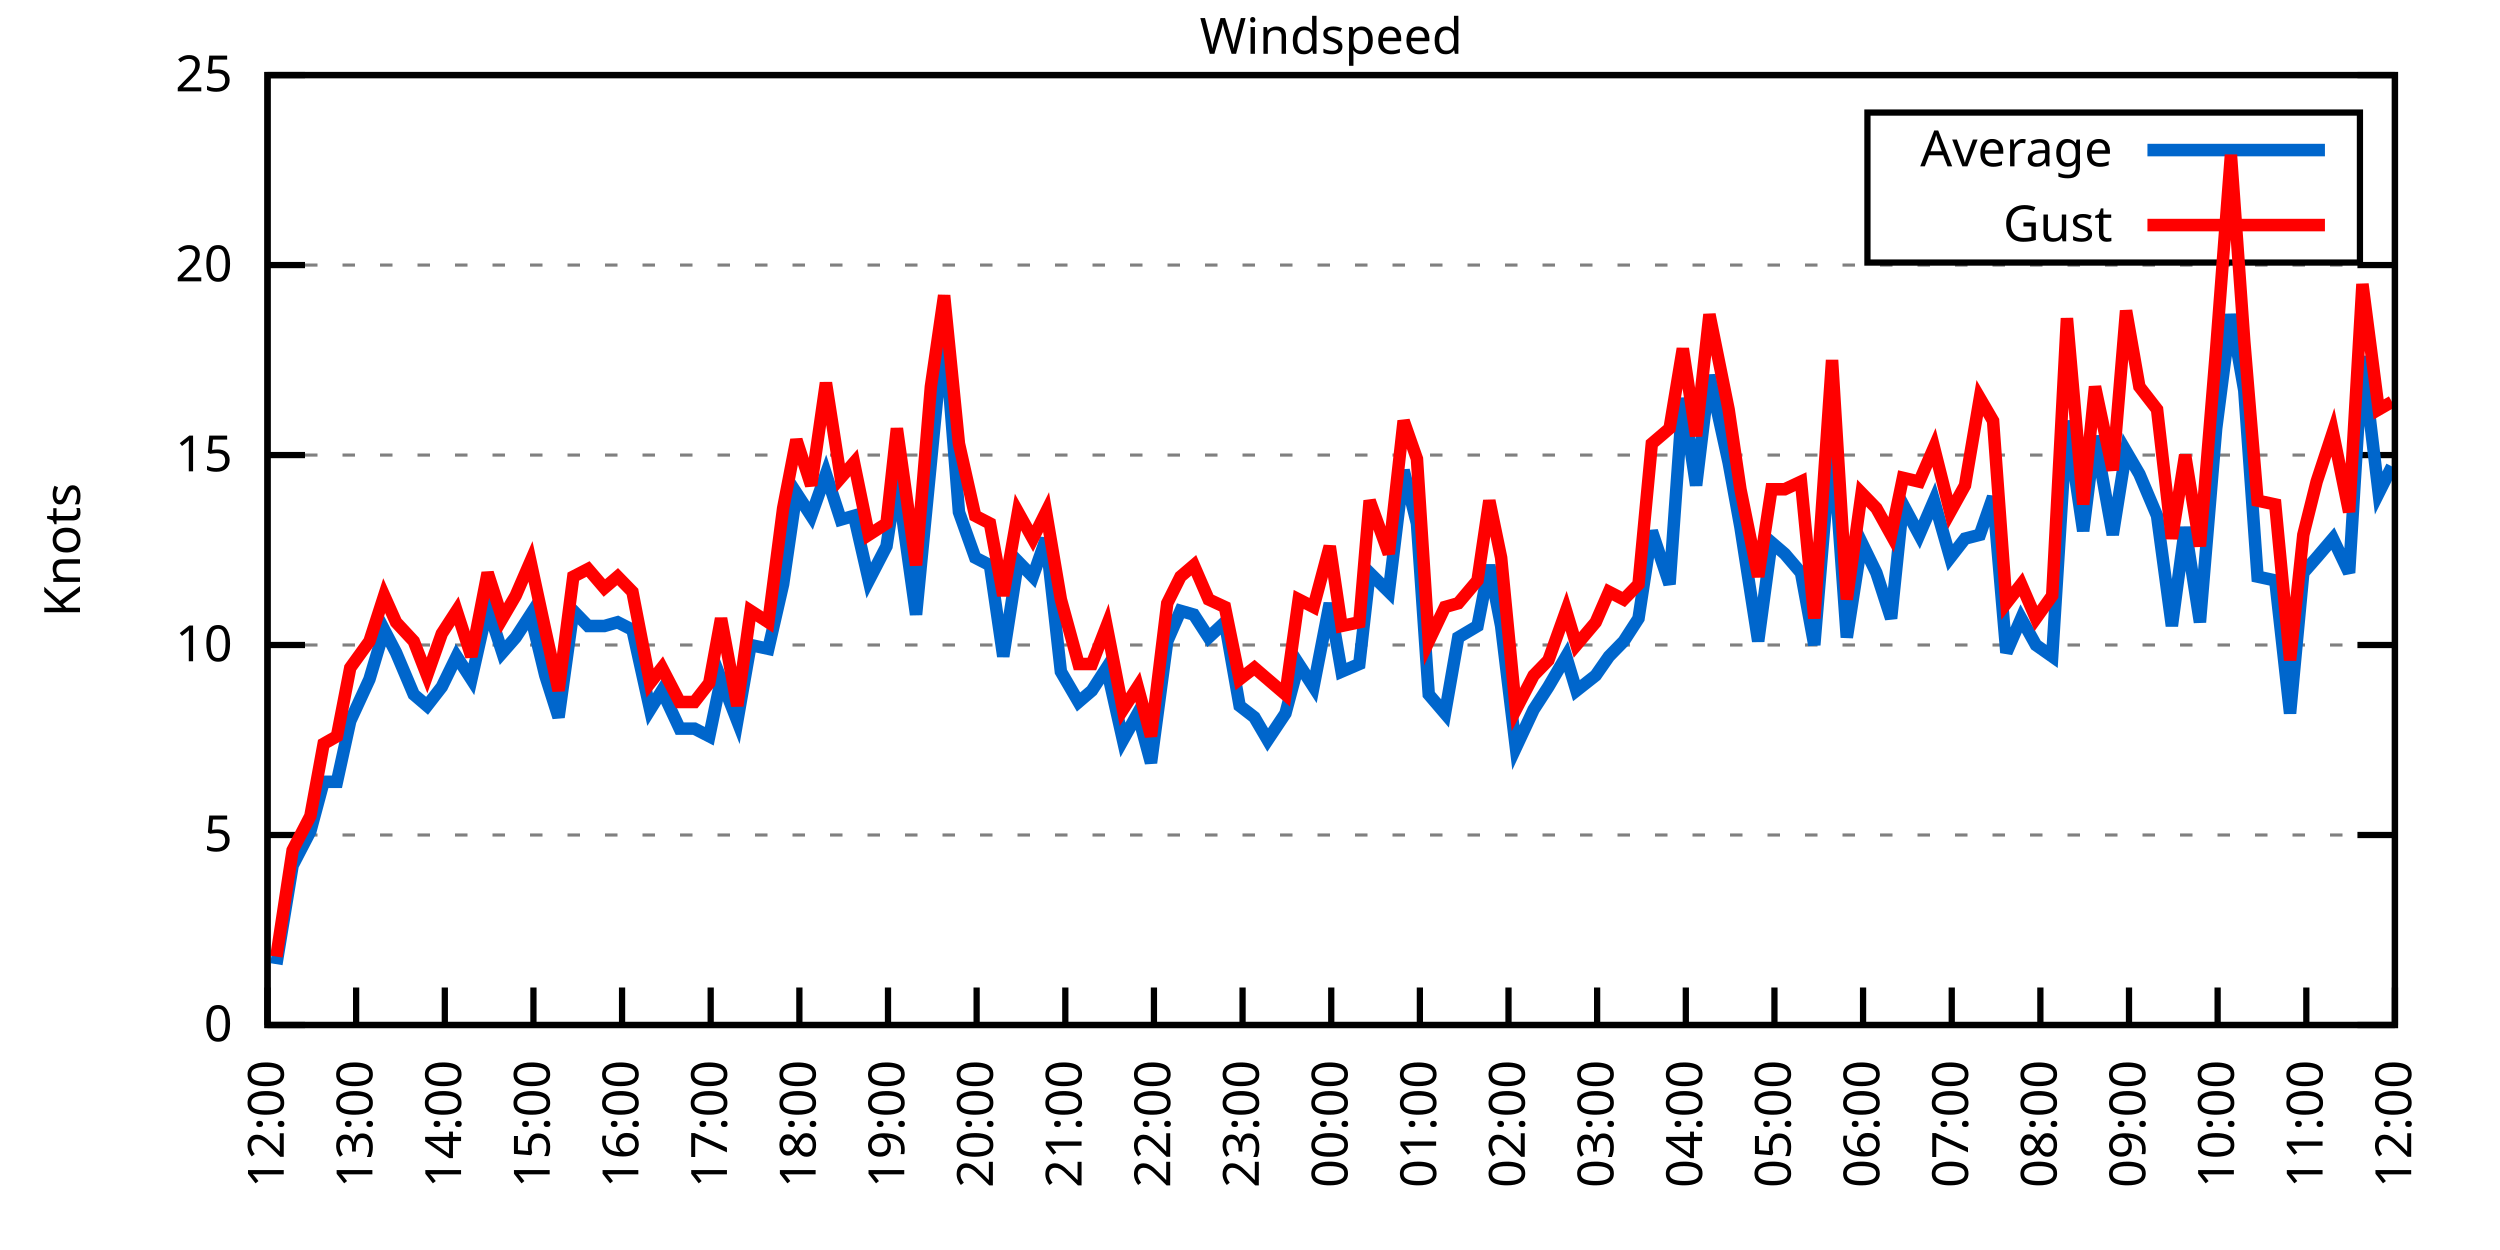
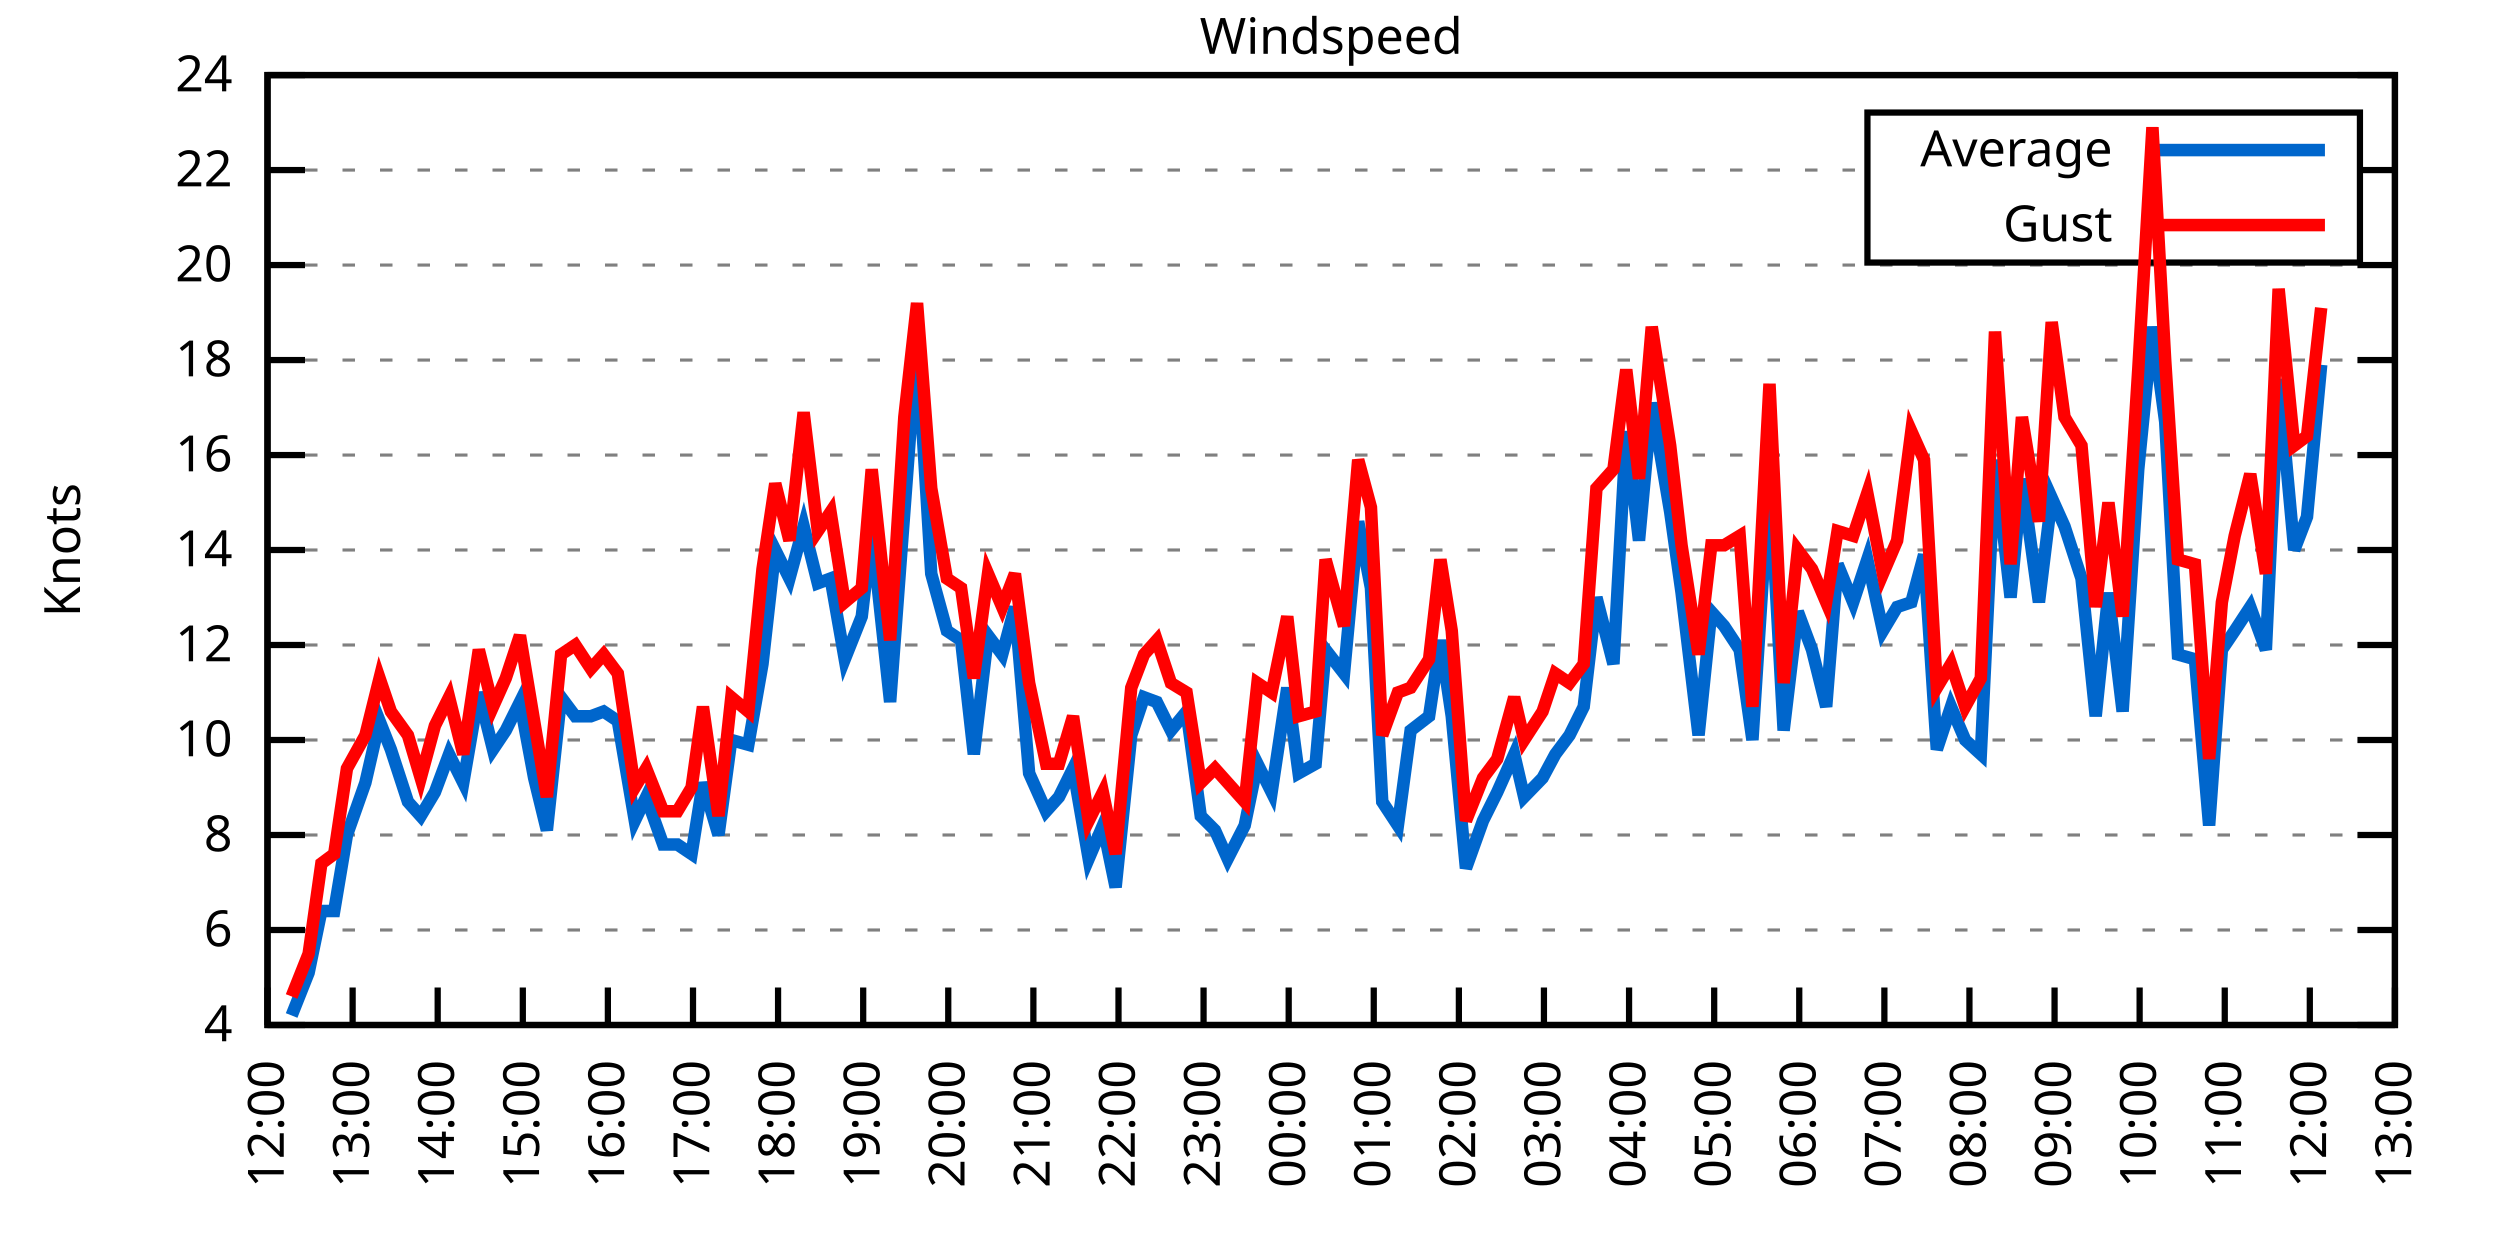
<svg xmlns="http://www.w3.org/2000/svg" xmlns:xlink="http://www.w3.org/1999/xlink" width="400" height="200" viewBox="0 0 400 200">
  <g id="gnuplot_canvas">
    <rect x="0" y="0" width="400" height="200" fill="none" />
    <defs>
      <circle id="gpDot" r="0.5" stroke-width="0.5" stroke="currentColor" />
      <path id="gpPt0" stroke-width="0.333" stroke="currentColor" d="M-1,0 h2 M0,-1 v2" />
      <path id="gpPt1" stroke-width="0.333" stroke="currentColor" d="M-1,-1 L1,1 M1,-1 L-1,1" />
      <path id="gpPt2" stroke-width="0.333" stroke="currentColor" d="M-1,0 L1,0 M0,-1 L0,1 M-1,-1 L1,1 M-1,1 L1,-1" />
      <rect id="gpPt3" stroke-width="0.333" stroke="currentColor" x="-1" y="-1" width="2" height="2" />
      <rect id="gpPt4" stroke-width="0.333" stroke="currentColor" fill="currentColor" x="-1" y="-1" width="2" height="2" />
      <circle id="gpPt5" stroke-width="0.333" stroke="currentColor" cx="0" cy="0" r="1" />
      <use xlink:href="#gpPt5" id="gpPt6" fill="currentColor" stroke="none" />
      <path id="gpPt7" stroke-width="0.333" stroke="currentColor" d="M0,-1.33 L-1.33,0.67 L1.33,0.67 z" />
      <use xlink:href="#gpPt7" id="gpPt8" fill="currentColor" stroke="none" />
      <use xlink:href="#gpPt7" id="gpPt9" stroke="currentColor" transform="rotate(180)" />
      <use xlink:href="#gpPt9" id="gpPt10" fill="currentColor" stroke="none" />
      <use xlink:href="#gpPt3" id="gpPt11" stroke="currentColor" transform="rotate(45)" />
      <use xlink:href="#gpPt11" id="gpPt12" fill="currentColor" stroke="none" />
      <path id="gpPt13" stroke-width="0.333" stroke="currentColor" d="M0,1.330 L1.265,0.411 L0.782,-1.067 L-0.782,-1.076 L-1.265,0.411 z" />
      <use xlink:href="#gpPt13" id="gpPt14" fill="currentColor" stroke="none" />
      <filter id="textbox" filterUnits="objectBoundingBox" x="0" y="0" height="1" width="1">
        <feFlood flood-color="white" flood-opacity="1" result="bgnd" />
        <feComposite in="SourceGraphic" in2="bgnd" operator="atop" />
      </filter>
      <filter id="greybox" filterUnits="objectBoundingBox" x="0" y="0" height="1" width="1">
        <feFlood flood-color="lightgrey" flood-opacity="1" result="grey" />
        <feComposite in="SourceGraphic" in2="grey" operator="atop" />
      </filter>
    </defs>
    <g fill="none" color="white" stroke="currentColor" stroke-width="1.00" stroke-linecap="butt" stroke-linejoin="miter">
</g>
    <g fill="none" color="black" stroke="currentColor" stroke-width="1.00" stroke-linecap="butt" stroke-linejoin="miter">
      <g stroke="none" shape-rendering="crispEdges">
        <polygon fill="rgb(255, 255, 255)" points="42.80,164.00 383.18,164.00 383.18,12.02 42.80,12.02 " />
      </g>
    </g>
    <g fill="none" color="black" stroke="currentColor" stroke-width="1.00" stroke-linecap="butt" stroke-linejoin="miter">
</g>
    <g fill="none" color="black" stroke="black" stroke-width="0.50" stroke-linecap="butt" stroke-linejoin="miter">
</g>
    <g fill="none" color="gray" stroke="currentColor" stroke-width="0.50" stroke-linecap="butt" stroke-linejoin="miter">
      <path stroke="gray" stroke-dasharray="2,4" class="gridline" d="M42.80,164.00 L383.19,164.00  " />
    </g>
    <g fill="none" color="gray" stroke="gray" stroke-width="1.00" stroke-linecap="butt" stroke-linejoin="miter">
</g>
    <g fill="none" color="black" stroke="currentColor" stroke-width="1.00" stroke-linecap="butt" stroke-linejoin="miter">
      <path stroke="black" d="M42.80,164.00 L48.80,164.00 M383.19,164.00 L377.19,164.00  " />
      <g transform="translate(37.20,166.60)" stroke="none" fill="black" font-family="Sans" font-size="8.00" text-anchor="end">
        <text>
-           <tspan font-family="Sans"> 0</tspan>
+           <tspan font-family="Sans"> 4</tspan>
+         </text>
+       </g>
+     </g>
+     <g fill="none" color="black" stroke="currentColor" stroke-width="1.00" stroke-linecap="butt" stroke-linejoin="miter">
+ </g>
+     <g fill="none" color="black" stroke="black" stroke-width="0.50" stroke-linecap="butt" stroke-linejoin="miter">
+ </g>
+     <g fill="none" color="gray" stroke="currentColor" stroke-width="0.50" stroke-linecap="butt" stroke-linejoin="miter">
+       <path stroke="gray" stroke-dasharray="2,4" class="gridline" d="M42.80,148.80 L383.19,148.80  " />
+     </g>
+     <g fill="none" color="gray" stroke="gray" stroke-width="1.00" stroke-linecap="butt" stroke-linejoin="miter">
+ </g>
+     <g fill="none" color="black" stroke="currentColor" stroke-width="1.00" stroke-linecap="butt" stroke-linejoin="miter">
+       <path stroke="black" d="M42.80,148.80 L48.80,148.80 M383.19,148.80 L377.19,148.80  " />
+       <g transform="translate(37.20,151.40)" stroke="none" fill="black" font-family="Sans" font-size="8.00" text-anchor="end">
+         <text>
+           <tspan font-family="Sans"> 6</tspan>
        </text>
      </g>
    </g>
    <g fill="none" color="black" stroke="currentColor" stroke-width="1.00" stroke-linecap="butt" stroke-linejoin="miter">
</g>
    <g fill="none" color="black" stroke="black" stroke-width="0.50" stroke-linecap="butt" stroke-linejoin="miter">
</g>
    <g fill="none" color="gray" stroke="currentColor" stroke-width="0.50" stroke-linecap="butt" stroke-linejoin="miter">
      <path stroke="gray" stroke-dasharray="2,4" class="gridline" d="M42.80,133.60 L383.19,133.60  " />
    </g>
    <g fill="none" color="gray" stroke="gray" stroke-width="1.00" stroke-linecap="butt" stroke-linejoin="miter">
</g>
    <g fill="none" color="black" stroke="currentColor" stroke-width="1.00" stroke-linecap="butt" stroke-linejoin="miter">
      <path stroke="black" d="M42.80,133.60 L48.80,133.60 M383.19,133.60 L377.19,133.60  " />
      <g transform="translate(37.20,136.20)" stroke="none" fill="black" font-family="Sans" font-size="8.00" text-anchor="end">
        <text>
-           <tspan font-family="Sans"> 5</tspan>
+           <tspan font-family="Sans"> 8</tspan>
+         </text>
+       </g>
+     </g>
+     <g fill="none" color="black" stroke="currentColor" stroke-width="1.00" stroke-linecap="butt" stroke-linejoin="miter">
+ </g>
+     <g fill="none" color="black" stroke="black" stroke-width="0.50" stroke-linecap="butt" stroke-linejoin="miter">
+ </g>
+     <g fill="none" color="gray" stroke="currentColor" stroke-width="0.50" stroke-linecap="butt" stroke-linejoin="miter">
+       <path stroke="gray" stroke-dasharray="2,4" class="gridline" d="M42.80,118.40 L383.19,118.40  " />
+     </g>
+     <g fill="none" color="gray" stroke="gray" stroke-width="1.00" stroke-linecap="butt" stroke-linejoin="miter">
+ </g>
+     <g fill="none" color="black" stroke="currentColor" stroke-width="1.00" stroke-linecap="butt" stroke-linejoin="miter">
+       <path stroke="black" d="M42.80,118.40 L48.80,118.40 M383.19,118.40 L377.19,118.40  " />
+       <g transform="translate(37.20,121.00)" stroke="none" fill="black" font-family="Sans" font-size="8.00" text-anchor="end">
+         <text>
+           <tspan font-family="Sans"> 10</tspan>
        </text>
      </g>
    </g>
    <g fill="none" color="black" stroke="currentColor" stroke-width="1.00" stroke-linecap="butt" stroke-linejoin="miter">
</g>
    <g fill="none" color="black" stroke="black" stroke-width="0.50" stroke-linecap="butt" stroke-linejoin="miter">
</g>
    <g fill="none" color="gray" stroke="currentColor" stroke-width="0.50" stroke-linecap="butt" stroke-linejoin="miter">
      <path stroke="gray" stroke-dasharray="2,4" class="gridline" d="M42.80,103.20 L383.19,103.20  " />
    </g>
    <g fill="none" color="gray" stroke="gray" stroke-width="1.00" stroke-linecap="butt" stroke-linejoin="miter">
</g>
    <g fill="none" color="black" stroke="currentColor" stroke-width="1.00" stroke-linecap="butt" stroke-linejoin="miter">
      <path stroke="black" d="M42.80,103.20 L48.80,103.20 M383.19,103.20 L377.19,103.20  " />
      <g transform="translate(37.20,105.80)" stroke="none" fill="black" font-family="Sans" font-size="8.00" text-anchor="end">
        <text>
-           <tspan font-family="Sans"> 10</tspan>
+           <tspan font-family="Sans"> 12</tspan>
+         </text>
+       </g>
+     </g>
+     <g fill="none" color="black" stroke="currentColor" stroke-width="1.00" stroke-linecap="butt" stroke-linejoin="miter">
+ </g>
+     <g fill="none" color="black" stroke="black" stroke-width="0.50" stroke-linecap="butt" stroke-linejoin="miter">
+ </g>
+     <g fill="none" color="gray" stroke="currentColor" stroke-width="0.50" stroke-linecap="butt" stroke-linejoin="miter">
+       <path stroke="gray" stroke-dasharray="2,4" class="gridline" d="M42.80,88.00 L383.19,88.00  " />
+     </g>
+     <g fill="none" color="gray" stroke="gray" stroke-width="1.00" stroke-linecap="butt" stroke-linejoin="miter">
+ </g>
+     <g fill="none" color="black" stroke="currentColor" stroke-width="1.00" stroke-linecap="butt" stroke-linejoin="miter">
+       <path stroke="black" d="M42.80,88.00 L48.80,88.00 M383.19,88.00 L377.19,88.00  " />
+       <g transform="translate(37.20,90.60)" stroke="none" fill="black" font-family="Sans" font-size="8.00" text-anchor="end">
+         <text>
+           <tspan font-family="Sans"> 14</tspan>
        </text>
      </g>
    </g>
    <g fill="none" color="black" stroke="currentColor" stroke-width="1.00" stroke-linecap="butt" stroke-linejoin="miter">
</g>
    <g fill="none" color="black" stroke="black" stroke-width="0.50" stroke-linecap="butt" stroke-linejoin="miter">
</g>
    <g fill="none" color="gray" stroke="currentColor" stroke-width="0.50" stroke-linecap="butt" stroke-linejoin="miter">
      <path stroke="gray" stroke-dasharray="2,4" class="gridline" d="M42.80,72.81 L383.19,72.81  " />
    </g>
    <g fill="none" color="gray" stroke="gray" stroke-width="1.00" stroke-linecap="butt" stroke-linejoin="miter">
</g>
    <g fill="none" color="black" stroke="currentColor" stroke-width="1.00" stroke-linecap="butt" stroke-linejoin="miter">
      <path stroke="black" d="M42.80,72.81 L48.80,72.81 M383.19,72.81 L377.19,72.81  " />
      <g transform="translate(37.20,75.41)" stroke="none" fill="black" font-family="Sans" font-size="8.00" text-anchor="end">
        <text>
-           <tspan font-family="Sans"> 15</tspan>
+           <tspan font-family="Sans"> 16</tspan>
+         </text>
+       </g>
+     </g>
+     <g fill="none" color="black" stroke="currentColor" stroke-width="1.00" stroke-linecap="butt" stroke-linejoin="miter">
+ </g>
+     <g fill="none" color="black" stroke="black" stroke-width="0.50" stroke-linecap="butt" stroke-linejoin="miter">
+ </g>
+     <g fill="none" color="gray" stroke="currentColor" stroke-width="0.50" stroke-linecap="butt" stroke-linejoin="miter">
+       <path stroke="gray" stroke-dasharray="2,4" class="gridline" d="M42.80,57.61 L383.19,57.61  " />
+     </g>
+     <g fill="none" color="gray" stroke="gray" stroke-width="1.00" stroke-linecap="butt" stroke-linejoin="miter">
+ </g>
+     <g fill="none" color="black" stroke="currentColor" stroke-width="1.00" stroke-linecap="butt" stroke-linejoin="miter">
+       <path stroke="black" d="M42.80,57.61 L48.80,57.61 M383.19,57.61 L377.19,57.61  " />
+       <g transform="translate(37.20,60.21)" stroke="none" fill="black" font-family="Sans" font-size="8.00" text-anchor="end">
+         <text>
+           <tspan font-family="Sans"> 18</tspan>
        </text>
      </g>
    </g>
    <g fill="none" color="black" stroke="currentColor" stroke-width="1.00" stroke-linecap="butt" stroke-linejoin="miter">
</g>
    <g fill="none" color="black" stroke="black" stroke-width="0.50" stroke-linecap="butt" stroke-linejoin="miter">
</g>
    <g fill="none" color="gray" stroke="currentColor" stroke-width="0.50" stroke-linecap="butt" stroke-linejoin="miter">
      <path stroke="gray" stroke-dasharray="2,4" class="gridline" d="M42.80,42.41 L383.19,42.41  " />
    </g>
    <g fill="none" color="gray" stroke="gray" stroke-width="1.00" stroke-linecap="butt" stroke-linejoin="miter">
</g>
    <g fill="none" color="black" stroke="currentColor" stroke-width="1.00" stroke-linecap="butt" stroke-linejoin="miter">
      <path stroke="black" d="M42.80,42.41 L48.80,42.41 M383.19,42.41 L377.19,42.41  " />
      <g transform="translate(37.20,45.01)" stroke="none" fill="black" font-family="Sans" font-size="8.00" text-anchor="end">
        <text>
          <tspan font-family="Sans"> 20</tspan>
        </text>
      </g>
    </g>
    <g fill="none" color="black" stroke="currentColor" stroke-width="1.00" stroke-linecap="butt" stroke-linejoin="miter">
</g>
    <g fill="none" color="black" stroke="black" stroke-width="0.50" stroke-linecap="butt" stroke-linejoin="miter">
</g>
    <g fill="none" color="gray" stroke="currentColor" stroke-width="0.50" stroke-linecap="butt" stroke-linejoin="miter">
+       <path stroke="gray" stroke-dasharray="2,4" class="gridline" d="M42.80,27.21 L298.79,27.21 M377.59,27.21 L383.19,27.21  " />
+     </g>
+     <g fill="none" color="gray" stroke="gray" stroke-width="1.00" stroke-linecap="butt" stroke-linejoin="miter">
+ </g>
+     <g fill="none" color="black" stroke="currentColor" stroke-width="1.00" stroke-linecap="butt" stroke-linejoin="miter">
+       <path stroke="black" d="M42.80,27.21 L48.80,27.21 M383.19,27.21 L377.19,27.21  " />
+       <g transform="translate(37.20,29.81)" stroke="none" fill="black" font-family="Sans" font-size="8.00" text-anchor="end">
+         <text>
+           <tspan font-family="Sans"> 22</tspan>
+         </text>
+       </g>
+     </g>
+     <g fill="none" color="black" stroke="currentColor" stroke-width="1.00" stroke-linecap="butt" stroke-linejoin="miter">
+ </g>
+     <g fill="none" color="black" stroke="black" stroke-width="0.50" stroke-linecap="butt" stroke-linejoin="miter">
+ </g>
+     <g fill="none" color="gray" stroke="currentColor" stroke-width="0.50" stroke-linecap="butt" stroke-linejoin="miter">
      <path stroke="gray" stroke-dasharray="2,4" class="gridline" d="M42.80,12.01 L383.19,12.01  " />
    </g>
    <g fill="none" color="gray" stroke="gray" stroke-width="1.00" stroke-linecap="butt" stroke-linejoin="miter">
</g>
    <g fill="none" color="black" stroke="currentColor" stroke-width="1.00" stroke-linecap="butt" stroke-linejoin="miter">
      <path stroke="black" d="M42.80,12.01 L48.80,12.01 M383.19,12.01 L377.19,12.01  " />
      <g transform="translate(37.20,14.61)" stroke="none" fill="black" font-family="Sans" font-size="8.00" text-anchor="end">
        <text>
-           <tspan font-family="Sans"> 25</tspan>
+           <tspan font-family="Sans"> 24</tspan>
        </text>
      </g>
    </g>
    <g fill="none" color="black" stroke="currentColor" stroke-width="1.00" stroke-linecap="butt" stroke-linejoin="miter">
      <path stroke="black" d="M42.80,164.00 L42.80,158.00  " />
      <g transform="translate(45.40,169.60) rotate(270.00)" stroke="none" fill="black" font-family="Sans" font-size="8.00" text-anchor="end">
        <text>
          <tspan font-family="Sans">12:00</tspan>
        </text>
      </g>
    </g>
    <g fill="none" color="black" stroke="currentColor" stroke-width="1.00" stroke-linecap="butt" stroke-linejoin="miter">
-       <path stroke="black" d="M56.98,164.00 L56.98,158.00  " />
-       <g transform="translate(59.58,169.60) rotate(270.00)" stroke="none" fill="black" font-family="Sans" font-size="8.00" text-anchor="end">
+       <path stroke="black" d="M56.42,164.00 L56.42,158.00  " />
+       <g transform="translate(59.02,169.60) rotate(270.00)" stroke="none" fill="black" font-family="Sans" font-size="8.00" text-anchor="end">
        <text>
          <tspan font-family="Sans">13:00</tspan>
        </text>
      </g>
    </g>
    <g fill="none" color="black" stroke="currentColor" stroke-width="1.00" stroke-linecap="butt" stroke-linejoin="miter">
-       <path stroke="black" d="M71.17,164.00 L71.17,158.00  " />
-       <g transform="translate(73.77,169.60) rotate(270.00)" stroke="none" fill="black" font-family="Sans" font-size="8.00" text-anchor="end">
+       <path stroke="black" d="M70.03,164.00 L70.03,158.00  " />
+       <g transform="translate(72.63,169.60) rotate(270.00)" stroke="none" fill="black" font-family="Sans" font-size="8.00" text-anchor="end">
        <text>
          <tspan font-family="Sans">14:00</tspan>
        </text>
      </g>
    </g>
    <g fill="none" color="black" stroke="currentColor" stroke-width="1.00" stroke-linecap="butt" stroke-linejoin="miter">
-       <path stroke="black" d="M85.35,164.00 L85.35,158.00  " />
-       <g transform="translate(87.95,169.60) rotate(270.00)" stroke="none" fill="black" font-family="Sans" font-size="8.00" text-anchor="end">
+       <path stroke="black" d="M83.65,164.00 L83.65,158.00  " />
+       <g transform="translate(86.25,169.60) rotate(270.00)" stroke="none" fill="black" font-family="Sans" font-size="8.00" text-anchor="end">
        <text>
          <tspan font-family="Sans">15:00</tspan>
        </text>
      </g>
    </g>
    <g fill="none" color="black" stroke="currentColor" stroke-width="1.00" stroke-linecap="butt" stroke-linejoin="miter">
-       <path stroke="black" d="M99.53,164.00 L99.53,158.00  " />
-       <g transform="translate(102.13,169.60) rotate(270.00)" stroke="none" fill="black" font-family="Sans" font-size="8.00" text-anchor="end">
+       <path stroke="black" d="M97.26,164.00 L97.26,158.00  " />
+       <g transform="translate(99.86,169.60) rotate(270.00)" stroke="none" fill="black" font-family="Sans" font-size="8.00" text-anchor="end">
        <text>
          <tspan font-family="Sans">16:00</tspan>
        </text>
      </g>
    </g>
    <g fill="none" color="black" stroke="currentColor" stroke-width="1.00" stroke-linecap="butt" stroke-linejoin="miter">
-       <path stroke="black" d="M113.71,164.00 L113.71,158.00  " />
-       <g transform="translate(116.31,169.60) rotate(270.00)" stroke="none" fill="black" font-family="Sans" font-size="8.00" text-anchor="end">
+       <path stroke="black" d="M110.88,164.00 L110.88,158.00  " />
+       <g transform="translate(113.48,169.60) rotate(270.00)" stroke="none" fill="black" font-family="Sans" font-size="8.00" text-anchor="end">
        <text>
          <tspan font-family="Sans">17:00</tspan>
        </text>
      </g>
    </g>
    <g fill="none" color="black" stroke="currentColor" stroke-width="1.00" stroke-linecap="butt" stroke-linejoin="miter">
-       <path stroke="black" d="M127.90,164.00 L127.90,158.00  " />
-       <g transform="translate(130.50,169.60) rotate(270.00)" stroke="none" fill="black" font-family="Sans" font-size="8.00" text-anchor="end">
+       <path stroke="black" d="M124.49,164.00 L124.49,158.00  " />
+       <g transform="translate(127.09,169.60) rotate(270.00)" stroke="none" fill="black" font-family="Sans" font-size="8.00" text-anchor="end">
        <text>
          <tspan font-family="Sans">18:00</tspan>
        </text>
      </g>
    </g>
    <g fill="none" color="black" stroke="currentColor" stroke-width="1.00" stroke-linecap="butt" stroke-linejoin="miter">
-       <path stroke="black" d="M142.08,164.00 L142.08,158.00  " />
-       <g transform="translate(144.68,169.60) rotate(270.00)" stroke="none" fill="black" font-family="Sans" font-size="8.00" text-anchor="end">
+       <path stroke="black" d="M138.11,164.00 L138.11,158.00  " />
+       <g transform="translate(140.71,169.60) rotate(270.00)" stroke="none" fill="black" font-family="Sans" font-size="8.00" text-anchor="end">
        <text>
          <tspan font-family="Sans">19:00</tspan>
        </text>
      </g>
    </g>
    <g fill="none" color="black" stroke="currentColor" stroke-width="1.00" stroke-linecap="butt" stroke-linejoin="miter">
-       <path stroke="black" d="M156.26,164.00 L156.26,158.00  " />
-       <g transform="translate(158.86,169.60) rotate(270.00)" stroke="none" fill="black" font-family="Sans" font-size="8.00" text-anchor="end">
+       <path stroke="black" d="M151.72,164.00 L151.72,158.00  " />
+       <g transform="translate(154.32,169.60) rotate(270.00)" stroke="none" fill="black" font-family="Sans" font-size="8.00" text-anchor="end">
        <text>
          <tspan font-family="Sans">20:00</tspan>
        </text>
      </g>
    </g>
    <g fill="none" color="black" stroke="currentColor" stroke-width="1.00" stroke-linecap="butt" stroke-linejoin="miter">
-       <path stroke="black" d="M170.45,164.00 L170.45,158.00  " />
-       <g transform="translate(173.05,169.60) rotate(270.00)" stroke="none" fill="black" font-family="Sans" font-size="8.00" text-anchor="end">
+       <path stroke="black" d="M165.34,164.00 L165.34,158.00  " />
+       <g transform="translate(167.94,169.60) rotate(270.00)" stroke="none" fill="black" font-family="Sans" font-size="8.00" text-anchor="end">
        <text>
          <tspan font-family="Sans">21:00</tspan>
        </text>
      </g>
    </g>
    <g fill="none" color="black" stroke="currentColor" stroke-width="1.00" stroke-linecap="butt" stroke-linejoin="miter">
-       <path stroke="black" d="M184.63,164.00 L184.63,158.00  " />
-       <g transform="translate(187.23,169.60) rotate(270.00)" stroke="none" fill="black" font-family="Sans" font-size="8.00" text-anchor="end">
+       <path stroke="black" d="M178.96,164.00 L178.96,158.00  " />
+       <g transform="translate(181.56,169.60) rotate(270.00)" stroke="none" fill="black" font-family="Sans" font-size="8.00" text-anchor="end">
        <text>
          <tspan font-family="Sans">22:00</tspan>
        </text>
      </g>
    </g>
    <g fill="none" color="black" stroke="currentColor" stroke-width="1.00" stroke-linecap="butt" stroke-linejoin="miter">
-       <path stroke="black" d="M198.81,164.00 L198.81,158.00  " />
-       <g transform="translate(201.41,169.60) rotate(270.00)" stroke="none" fill="black" font-family="Sans" font-size="8.00" text-anchor="end">
+       <path stroke="black" d="M192.57,164.00 L192.57,158.00  " />
+       <g transform="translate(195.17,169.60) rotate(270.00)" stroke="none" fill="black" font-family="Sans" font-size="8.00" text-anchor="end">
        <text>
          <tspan font-family="Sans">23:00</tspan>
        </text>
      </g>
    </g>
    <g fill="none" color="black" stroke="currentColor" stroke-width="1.00" stroke-linecap="butt" stroke-linejoin="miter">
-       <path stroke="black" d="M213.00,164.00 L213.00,158.00  " />
-       <g transform="translate(215.60,169.60) rotate(270.00)" stroke="none" fill="black" font-family="Sans" font-size="8.00" text-anchor="end">
+       <path stroke="black" d="M206.19,164.00 L206.19,158.00  " />
+       <g transform="translate(208.79,169.60) rotate(270.00)" stroke="none" fill="black" font-family="Sans" font-size="8.00" text-anchor="end">
        <text>
          <tspan font-family="Sans">00:00</tspan>
        </text>
      </g>
    </g>
    <g fill="none" color="black" stroke="currentColor" stroke-width="1.00" stroke-linecap="butt" stroke-linejoin="miter">
-       <path stroke="black" d="M227.18,164.00 L227.18,158.00  " />
-       <g transform="translate(229.78,169.60) rotate(270.00)" stroke="none" fill="black" font-family="Sans" font-size="8.00" text-anchor="end">
+       <path stroke="black" d="M219.80,164.00 L219.80,158.00  " />
+       <g transform="translate(222.40,169.60) rotate(270.00)" stroke="none" fill="black" font-family="Sans" font-size="8.00" text-anchor="end">
        <text>
          <tspan font-family="Sans">01:00</tspan>
        </text>
      </g>
    </g>
    <g fill="none" color="black" stroke="currentColor" stroke-width="1.00" stroke-linecap="butt" stroke-linejoin="miter">
-       <path stroke="black" d="M241.36,164.00 L241.36,158.00  " />
-       <g transform="translate(243.96,169.60) rotate(270.00)" stroke="none" fill="black" font-family="Sans" font-size="8.00" text-anchor="end">
+       <path stroke="black" d="M233.42,164.00 L233.42,158.00  " />
+       <g transform="translate(236.02,169.60) rotate(270.00)" stroke="none" fill="black" font-family="Sans" font-size="8.00" text-anchor="end">
        <text>
          <tspan font-family="Sans">02:00</tspan>
        </text>
      </g>
    </g>
    <g fill="none" color="black" stroke="currentColor" stroke-width="1.00" stroke-linecap="butt" stroke-linejoin="miter">
-       <path stroke="black" d="M255.54,164.00 L255.54,158.00  " />
-       <g transform="translate(258.14,169.60) rotate(270.00)" stroke="none" fill="black" font-family="Sans" font-size="8.00" text-anchor="end">
+       <path stroke="black" d="M247.03,164.00 L247.03,158.00  " />
+       <g transform="translate(249.63,169.60) rotate(270.00)" stroke="none" fill="black" font-family="Sans" font-size="8.00" text-anchor="end">
        <text>
          <tspan font-family="Sans">03:00</tspan>
        </text>
      </g>
    </g>
    <g fill="none" color="black" stroke="currentColor" stroke-width="1.00" stroke-linecap="butt" stroke-linejoin="miter">
-       <path stroke="black" d="M269.73,164.00 L269.73,158.00  " />
-       <g transform="translate(272.33,169.60) rotate(270.00)" stroke="none" fill="black" font-family="Sans" font-size="8.00" text-anchor="end">
+       <path stroke="black" d="M260.65,164.00 L260.65,158.00  " />
+       <g transform="translate(263.25,169.60) rotate(270.00)" stroke="none" fill="black" font-family="Sans" font-size="8.00" text-anchor="end">
        <text>
          <tspan font-family="Sans">04:00</tspan>
        </text>
      </g>
    </g>
    <g fill="none" color="black" stroke="currentColor" stroke-width="1.00" stroke-linecap="butt" stroke-linejoin="miter">
-       <path stroke="black" d="M283.91,164.00 L283.91,158.00  " />
-       <g transform="translate(286.51,169.60) rotate(270.00)" stroke="none" fill="black" font-family="Sans" font-size="8.00" text-anchor="end">
+       <path stroke="black" d="M274.27,164.00 L274.27,158.00  " />
+       <g transform="translate(276.87,169.60) rotate(270.00)" stroke="none" fill="black" font-family="Sans" font-size="8.00" text-anchor="end">
        <text>
          <tspan font-family="Sans">05:00</tspan>
        </text>
      </g>
    </g>
    <g fill="none" color="black" stroke="currentColor" stroke-width="1.00" stroke-linecap="butt" stroke-linejoin="miter">
-       <path stroke="black" d="M298.09,164.00 L298.09,158.00  " />
-       <g transform="translate(300.69,169.60) rotate(270.00)" stroke="none" fill="black" font-family="Sans" font-size="8.00" text-anchor="end">
+       <path stroke="black" d="M287.88,164.00 L287.88,158.00  " />
+       <g transform="translate(290.48,169.60) rotate(270.00)" stroke="none" fill="black" font-family="Sans" font-size="8.00" text-anchor="end">
        <text>
          <tspan font-family="Sans">06:00</tspan>
        </text>
      </g>
    </g>
    <g fill="none" color="black" stroke="currentColor" stroke-width="1.00" stroke-linecap="butt" stroke-linejoin="miter">
-       <path stroke="black" d="M312.28,164.00 L312.28,158.00  " />
-       <g transform="translate(314.88,169.60) rotate(270.00)" stroke="none" fill="black" font-family="Sans" font-size="8.00" text-anchor="end">
+       <path stroke="black" d="M301.50,164.00 L301.50,158.00  " />
+       <g transform="translate(304.10,169.60) rotate(270.00)" stroke="none" fill="black" font-family="Sans" font-size="8.00" text-anchor="end">
        <text>
          <tspan font-family="Sans">07:00</tspan>
        </text>
      </g>
    </g>
    <g fill="none" color="black" stroke="currentColor" stroke-width="1.00" stroke-linecap="butt" stroke-linejoin="miter">
-       <path stroke="black" d="M326.46,164.00 L326.46,158.00  " />
-       <g transform="translate(329.06,169.60) rotate(270.00)" stroke="none" fill="black" font-family="Sans" font-size="8.00" text-anchor="end">
+       <path stroke="black" d="M315.11,164.00 L315.11,158.00  " />
+       <g transform="translate(317.71,169.60) rotate(270.00)" stroke="none" fill="black" font-family="Sans" font-size="8.00" text-anchor="end">
        <text>
          <tspan font-family="Sans">08:00</tspan>
        </text>
      </g>
    </g>
    <g fill="none" color="black" stroke="currentColor" stroke-width="1.00" stroke-linecap="butt" stroke-linejoin="miter">
-       <path stroke="black" d="M340.64,164.00 L340.64,158.00  " />
-       <g transform="translate(343.24,169.60) rotate(270.00)" stroke="none" fill="black" font-family="Sans" font-size="8.00" text-anchor="end">
+       <path stroke="black" d="M328.73,164.00 L328.73,158.00  " />
+       <g transform="translate(331.33,169.60) rotate(270.00)" stroke="none" fill="black" font-family="Sans" font-size="8.00" text-anchor="end">
        <text>
          <tspan font-family="Sans">09:00</tspan>
        </text>
      </g>
    </g>
    <g fill="none" color="black" stroke="currentColor" stroke-width="1.00" stroke-linecap="butt" stroke-linejoin="miter">
-       <path stroke="black" d="M354.82,164.00 L354.82,158.00  " />
-       <g transform="translate(357.42,169.60) rotate(270.00)" stroke="none" fill="black" font-family="Sans" font-size="8.00" text-anchor="end">
+       <path stroke="black" d="M342.34,164.00 L342.34,158.00  " />
+       <g transform="translate(344.94,169.60) rotate(270.00)" stroke="none" fill="black" font-family="Sans" font-size="8.00" text-anchor="end">
        <text>
          <tspan font-family="Sans">10:00</tspan>
        </text>
      </g>
    </g>
    <g fill="none" color="black" stroke="currentColor" stroke-width="1.00" stroke-linecap="butt" stroke-linejoin="miter">
-       <path stroke="black" d="M369.01,164.00 L369.01,158.00  " />
-       <g transform="translate(371.61,169.60) rotate(270.00)" stroke="none" fill="black" font-family="Sans" font-size="8.00" text-anchor="end">
+       <path stroke="black" d="M355.96,164.00 L355.96,158.00  " />
+       <g transform="translate(358.56,169.60) rotate(270.00)" stroke="none" fill="black" font-family="Sans" font-size="8.00" text-anchor="end">
        <text>
          <tspan font-family="Sans">11:00</tspan>
+         </text>
+       </g>
+     </g>
+     <g fill="none" color="black" stroke="currentColor" stroke-width="1.00" stroke-linecap="butt" stroke-linejoin="miter">
+       <path stroke="black" d="M369.57,164.00 L369.57,158.00  " />
+       <g transform="translate(372.17,169.60) rotate(270.00)" stroke="none" fill="black" font-family="Sans" font-size="8.00" text-anchor="end">
+         <text>
+           <tspan font-family="Sans">12:00</tspan>
        </text>
      </g>
    </g>
    <g fill="none" color="black" stroke="currentColor" stroke-width="1.00" stroke-linecap="butt" stroke-linejoin="miter">
      <path stroke="black" d="M383.19,164.00 L383.19,158.00  " />
      <g transform="translate(385.79,169.60) rotate(270.00)" stroke="none" fill="black" font-family="Sans" font-size="8.00" text-anchor="end">
        <text>
-           <tspan font-family="Sans">12:00</tspan>
+           <tspan font-family="Sans">13:00</tspan>
        </text>
      </g>
    </g>
    <g fill="none" color="black" stroke="currentColor" stroke-width="1.00" stroke-linecap="butt" stroke-linejoin="miter">
</g>
    <g fill="none" color="black" stroke="currentColor" stroke-width="1.00" stroke-linecap="butt" stroke-linejoin="miter">
      <path stroke="black" d="M42.80,12.01 L42.80,164.00 L383.19,164.00 L383.19,12.01 L42.80,12.01 Z  " />
    </g>
    <g fill="none" color="black" stroke="currentColor" stroke-width="1.00" stroke-linecap="butt" stroke-linejoin="miter">
</g>
    <g fill="none" color="black" stroke="currentColor" stroke-width="1.00" stroke-linecap="butt" stroke-linejoin="miter">
      <path stroke="black" d="M298.79,42.01 L298.79,18.01 L377.59,18.01 L377.59,42.01 L298.79,42.01 Z  " />
    </g>
    <g id="Windspeed_plot_1">
      <g fill="none" color="white" stroke="black" stroke-width="2.00" stroke-linecap="butt" stroke-linejoin="miter">
</g>
      <g fill="none" color="black" stroke="currentColor" stroke-width="2.00" stroke-linecap="butt" stroke-linejoin="miter">
        <g transform="translate(337.99,26.61)" stroke="none" fill="black" font-family="Sans" font-size="8.00" text-anchor="end">
          <text>
            <tspan font-family="Sans">Average</tspan>
          </text>
        </g>
      </g>
      <g fill="none" color="black" stroke="currentColor" stroke-width="2.00" stroke-linecap="butt" stroke-linejoin="miter">
-         <path stroke="rgb(  0, 102, 204)" d="M343.59,24.01 L371.99,24.01 M44.22,154.27 L46.82,138.47 L49.66,132.99 L51.78,125.09 L53.91,125.09 L56.04,115.36   L59.11,108.68 L61.47,100.77 L63.37,104.42 L66.20,111.11 L68.33,112.93 L70.69,109.89 L73.06,105.03 L75.42,108.68   L78.02,97.12 L80.38,104.42 L82.51,101.99 L84.88,98.34 L87.24,108.07 L89.37,114.76 L91.73,97.73 L94.09,100.16   L96.70,100.16 L98.82,99.56 L101.19,100.77 L104.02,113.54 L105.91,110.50 L108.75,116.58 L111.11,116.58 L113.48,117.80   L115.37,108.68 L117.97,115.36 L120.10,103.20 L122.93,103.81 L125.30,93.48 L127.42,78.89 L129.79,82.53 L132.15,75.85   L134.52,83.14 L136.64,82.53 L139.01,92.87 L141.84,87.40 L143.50,76.45 L146.57,98.34 L148.94,74.02 L151.06,52.14   L153.43,81.93 L156.03,89.22 L158.39,90.44 L160.52,105.03 L162.88,89.83 L165.25,92.26 L167.37,86.18 L169.74,107.46   L172.57,112.32 L174.70,110.50 L177.06,106.85 L179.67,118.40 L182.03,114.15 L184.16,122.05 L186.76,102.60 L188.88,97.73   L191.01,98.34 L193.38,101.99 L195.98,99.56 L198.34,112.93 L200.70,114.76 L202.83,118.40 L205.67,114.15 L207.79,106.24   L210.16,109.89 L212.76,96.52 L214.65,107.46 L217.49,106.24 L219.14,91.65 L222.21,94.69 L224.58,75.24 L226.71,83.75   L228.60,111.11 L231.20,114.15 L233.32,101.99 L236.40,100.16 L238.29,90.44 L240.18,100.16 L242.54,119.62 L245.38,113.54   L247.74,109.89 L250.58,105.03 L252.23,110.50 L255.31,108.07 L257.43,105.03 L259.80,102.60 L262.16,98.95 L264.29,84.97   L267.13,93.48 L269.25,63.69 L271.38,77.67 L273.51,60.04 L276.58,74.02 L278.47,84.36 L281.31,102.60 L283.44,86.79   L285.56,88.61 L288.16,91.65 L290.29,103.20 L293.13,69.16 L295.49,101.99 L297.86,86.79 L300.22,91.65 L302.58,98.95   L304.47,80.71 L307.08,85.57 L309.44,80.10 L312.04,89.22 L314.40,86.18 L316.77,85.57 L318.89,79.49 L321.02,104.42   L323.39,98.95 L325.75,103.20 L328.35,105.03 L330.71,67.33 L333.31,84.97 L335.20,69.77 L338.04,85.57 L340.17,72.20   L342.30,75.85 L345.13,82.53 L347.50,100.16 L349.62,84.36 L351.99,99.56 L354.59,68.55 L356.95,50.31 L359.08,62.47   L361.21,92.26 L364.04,92.87 L366.41,114.15 L368.53,91.65 L370.66,89.22 L373.26,86.18 L375.86,91.65 L377.99,57.00   L380.59,78.89 L382.72,74.63  " />
+         <path stroke="rgb(  0, 102, 204)" d="M343.59,24.01 L371.99,24.01 M46.66,162.48 L49.38,155.64 L51.42,145.76 L53.47,145.76 L55.51,133.60 L58.46,125.24   L60.73,115.36 L62.54,119.92 L65.27,128.28 L67.31,130.56 L69.58,126.76 L71.85,120.68 L74.12,125.24 L76.61,110.80   L78.88,119.92 L80.92,116.88 L83.19,112.32 L85.46,124.48 L87.50,132.84 L89.77,111.56 L92.04,114.60 L94.54,114.60   L96.58,113.84 L98.85,115.36 L101.57,131.32 L103.39,127.52 L106.11,135.12 L108.38,135.12 L110.65,136.64 L112.47,125.24   L114.96,133.60 L117.01,118.40 L119.73,119.16 L122.00,106.24 L124.04,88.00 L126.31,92.56 L128.58,84.21 L130.85,93.32   L132.89,92.56 L135.16,105.48 L137.88,98.64 L139.47,84.97 L142.42,112.32 L144.69,81.93 L146.73,54.57 L149.00,91.80   L151.50,100.92 L153.77,102.44 L155.81,120.68 L158.08,101.68 L160.35,104.72 L162.39,97.12 L164.66,123.72 L167.38,129.80   L169.43,127.52 L171.69,122.96 L174.19,137.40 L176.46,132.08 L178.50,141.96 L181.00,117.64 L183.04,111.56 L185.08,112.32   L187.35,116.88 L189.85,113.84 L192.12,130.56 L194.39,132.84 L196.43,137.40 L199.15,132.08 L201.19,122.20 L203.46,126.76   L205.96,110.04 L207.78,123.72 L210.50,122.20 L212.09,103.96 L215.04,107.76 L217.31,83.45 L219.35,94.08 L221.16,128.28   L223.66,132.08 L225.70,116.88 L228.65,114.60 L230.47,102.44 L232.28,114.60 L234.55,138.92 L237.28,131.32 L239.55,126.76   L242.27,120.68 L243.86,127.52 L246.81,124.48 L248.85,120.68 L251.12,117.64 L253.39,113.08 L255.43,95.60 L258.15,106.24   L260.20,69.01 L262.24,86.49 L264.28,64.45 L267.23,81.93 L269.05,94.84 L271.77,117.64 L273.81,97.88 L275.85,100.16   L278.35,103.96 L280.39,118.40 L283.12,75.85 L285.38,116.88 L287.65,97.88 L289.92,103.96 L292.19,113.08 L294.01,90.28   L296.50,96.36 L298.77,89.52 L301.27,100.92 L303.54,97.12 L305.81,96.36 L307.85,88.76 L309.89,119.92 L312.16,113.08   L314.43,118.40 L316.93,120.68 L319.20,73.57 L321.69,95.60 L323.51,76.61 L326.23,96.36 L328.27,79.65 L330.32,84.21   L333.04,92.56 L335.31,114.60 L337.35,94.84 L339.62,113.84 L342.12,75.09 L344.39,52.29 L346.43,67.49 L348.47,104.72   L351.19,105.48 L353.46,132.08 L355.50,103.96 L357.55,100.92 L360.04,97.12 L362.54,103.96 L364.58,60.65 L367.08,88.00   L369.12,82.69 L371.39,58.37  " />
      </g>
    </g>
    <g id="Windspeed_plot_2">
      <g fill="none" color="black" stroke="currentColor" stroke-width="2.00" stroke-linecap="butt" stroke-linejoin="miter">
        <g transform="translate(337.99,38.61)" stroke="none" fill="black" font-family="Sans" font-size="8.00" text-anchor="end">
          <text>
            <tspan font-family="Sans">Gust</tspan>
          </text>
        </g>
      </g>
      <g fill="none" color="black" stroke="currentColor" stroke-width="2.00" stroke-linecap="butt" stroke-linejoin="miter">
-         <path stroke="rgb(255,   0,   0)" d="M343.59,36.01 L371.99,36.01 M44.22,153.06 L46.82,136.03 L49.66,130.56 L51.78,119.01 L53.91,117.80 L56.04,106.85   L59.11,102.60 L61.47,95.30 L63.37,99.56 L66.20,102.60 L68.33,108.07 L70.69,101.38 L73.06,97.73 L75.42,105.03   L78.02,91.65 L80.38,98.95 L82.51,95.30 L84.88,89.83 L87.24,100.77 L89.37,110.50 L91.73,92.26 L94.09,91.04   L96.70,94.08 L98.82,92.26 L101.19,94.69 L104.02,109.28 L105.91,106.85 L108.75,112.32 L111.11,112.32 L113.48,109.28   L115.37,98.95 L117.97,112.93 L120.10,97.73 L122.93,99.56 L125.30,81.32 L127.42,70.37 L129.79,77.67 L132.15,61.25   L134.52,76.45 L136.64,74.02 L139.01,85.57 L141.84,83.75 L143.50,68.55 L146.57,90.44 L148.94,61.86 L151.06,47.27   L153.43,70.98 L156.03,82.53 L158.39,83.75 L160.52,95.30 L162.88,81.93 L165.25,86.18 L167.37,81.93 L169.74,95.91   L172.57,106.24 L174.70,106.24 L177.06,100.16 L179.67,113.54 L182.03,109.89 L184.16,117.80 L186.76,96.52 L188.88,92.26   L191.01,90.44 L193.38,95.91 L195.98,97.12 L198.34,108.68 L200.70,106.85 L202.83,108.68 L205.67,111.11 L207.79,95.91   L210.16,97.12 L212.76,87.40 L214.65,100.16 L217.49,99.56 L219.14,80.10 L222.21,88.61 L224.58,67.33 L226.71,73.41   L228.60,102.60 L231.20,97.12 L233.32,96.52 L236.40,92.87 L238.29,80.10 L240.18,89.22 L242.54,113.54 L245.38,108.07   L247.74,105.64 L250.58,97.73 L252.23,103.20 L255.31,99.56 L257.43,94.69 L259.80,95.91 L262.16,93.48 L264.29,70.98   L267.13,68.55 L269.25,55.78 L271.38,69.77 L273.51,50.31 L276.58,65.51 L278.47,78.28 L281.31,92.26 L283.44,78.28   L285.56,78.28 L288.16,77.06 L290.29,98.95 L293.13,57.61 L295.49,95.91 L297.86,78.89 L300.22,81.32 L302.58,85.57   L304.47,76.45 L307.08,77.06 L309.44,71.59 L312.04,81.93 L314.40,77.67 L316.77,63.69 L318.89,67.33 L321.02,96.52   L323.39,93.48 L325.75,98.95 L328.35,95.30 L330.71,50.92 L333.31,80.71 L335.20,61.86 L338.04,75.24 L340.17,49.70   L342.30,61.86 L345.13,65.51 L347.50,86.18 L349.62,72.81 L351.99,87.40 L354.59,55.78 L356.95,24.78 L359.08,54.57   L361.21,80.10 L364.04,80.71 L366.41,105.64 L368.53,85.57 L370.66,77.06 L373.26,69.16 L375.86,81.93 L377.99,45.45   L380.59,65.51 L382.72,64.29  " />
+         <path stroke="rgb(255,   0,   0)" d="M343.59,36.01 L371.99,36.01 M46.66,159.44 L49.38,152.60 L51.42,138.16 L53.47,136.64 L55.51,122.96 L58.46,117.64   L60.73,108.52 L62.54,113.84 L65.27,117.64 L67.31,124.48 L69.58,116.12 L71.85,111.56 L74.12,120.68 L76.61,103.96   L78.88,113.08 L80.92,108.52 L83.19,101.68 L85.46,115.36 L87.50,127.52 L89.77,104.72 L92.04,103.20 L94.54,107.00   L96.58,104.72 L98.85,107.76 L101.57,126.00 L103.39,122.96 L106.11,129.80 L108.38,129.80 L110.65,126.00 L112.47,113.08   L114.96,130.56 L117.01,111.56 L119.73,113.84 L122.00,91.04 L124.04,77.37 L126.31,86.49 L128.58,65.97 L130.85,84.97   L132.89,81.93 L135.16,96.36 L137.88,94.08 L139.47,75.09 L142.42,102.44 L144.69,66.73 L146.73,48.49 L149.00,78.13   L151.50,92.56 L153.77,94.08 L155.81,108.52 L158.08,91.80 L160.35,97.12 L162.39,91.80 L164.66,109.28 L167.38,122.20   L169.43,122.20 L171.69,114.60 L174.19,131.32 L176.46,126.76 L178.50,136.64 L181.00,110.04 L183.04,104.72 L185.08,102.44   L187.35,109.28 L189.85,110.80 L192.12,125.24 L194.39,122.96 L196.43,125.24 L199.15,128.28 L201.19,109.28 L203.46,110.80   L205.96,98.64 L207.78,114.60 L210.50,113.84 L212.09,89.52 L215.04,100.16 L217.31,73.57 L219.35,81.17 L221.16,117.64   L223.66,110.80 L225.70,110.04 L228.65,105.48 L230.47,89.52 L232.28,100.92 L234.55,131.32 L237.28,124.48 L239.55,121.44   L242.27,111.56 L243.86,118.40 L246.81,113.84 L248.85,107.76 L251.12,109.28 L253.39,106.24 L255.43,78.13 L258.15,75.09   L260.20,59.13 L262.24,76.61 L264.28,52.29 L267.23,71.29 L269.05,87.25 L271.77,104.72 L273.81,87.25 L275.85,87.25   L278.35,85.73 L280.39,113.08 L283.12,61.41 L285.38,109.28 L287.65,88.00 L289.92,91.04 L292.19,96.36 L294.01,84.97   L296.50,85.73 L298.77,78.89 L301.27,91.80 L303.54,86.49 L305.81,69.01 L307.85,73.57 L309.89,110.04 L312.16,106.24   L314.43,113.08 L316.93,108.52 L319.20,53.05 L321.69,90.28 L323.51,66.73 L326.23,83.45 L328.27,51.53 L330.32,66.73   L333.04,71.29 L335.31,97.12 L337.35,80.41 L339.62,98.64 L342.12,59.13 L344.39,20.37 L346.43,57.61 L348.47,89.52   L351.19,90.28 L353.46,121.44 L355.50,96.36 L357.55,85.73 L360.04,75.85 L362.54,91.80 L364.58,46.21 L367.08,71.29   L369.12,69.77 L371.39,49.25  " />
      </g>
    </g>
    <g fill="none" color="black" stroke="currentColor" stroke-width="2.00" stroke-linecap="butt" stroke-linejoin="miter">
</g>
    <g fill="none" color="black" stroke="black" stroke-width="1.00" stroke-linecap="butt" stroke-linejoin="miter">
</g>
    <g fill="none" color="black" stroke="currentColor" stroke-width="1.00" stroke-linecap="butt" stroke-linejoin="miter">
      <path stroke="black" d="M42.80,12.01 L42.80,164.00 L383.19,164.00 L383.19,12.01 L42.80,12.01 Z  " />
      <g transform="translate(12.80,88.01) rotate(270.00)" stroke="none" fill="black" font-family="Sans" font-size="8.00" text-anchor="middle">
        <text>
          <tspan font-family="Sans">Knots</tspan>
        </text>
      </g>
    </g>
    <g fill="none" color="black" stroke="currentColor" stroke-width="1.00" stroke-linecap="butt" stroke-linejoin="miter">
</g>
    <g fill="none" color="black" stroke="currentColor" stroke-width="1.00" stroke-linecap="butt" stroke-linejoin="miter">
      <g transform="translate(212.99,8.61)" stroke="none" fill="black" font-family="Sans" font-size="8.00" text-anchor="middle">
        <text>
          <tspan font-family="Sans">Windspeed</tspan>
        </text>
      </g>
    </g>
    <g fill="none" color="black" stroke="currentColor" stroke-width="1.00" stroke-linecap="butt" stroke-linejoin="miter">
</g>
  </g>
</svg>
